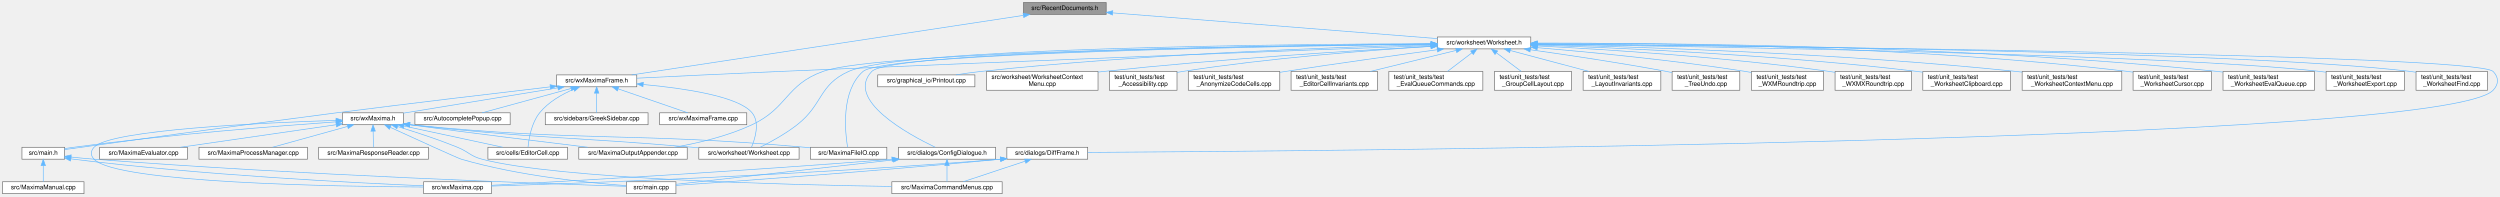
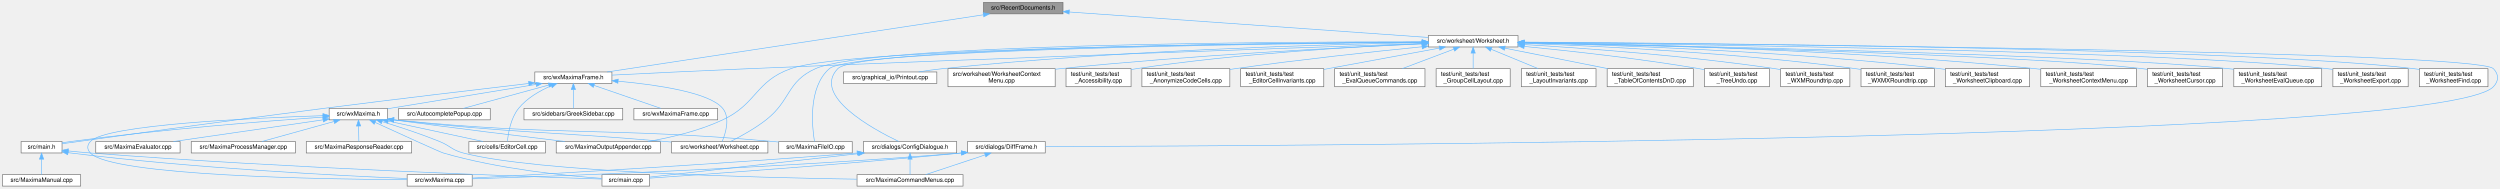
- <svg xmlns="http://www.w3.org/2000/svg" xmlns:xlink="http://www.w3.org/1999/xlink" width="3989pt" height="313pt" viewBox="0.00 0.00 3988.95 313.00">
+ <svg xmlns="http://www.w3.org/2000/svg" xmlns:xlink="http://www.w3.org/1999/xlink" width="4151pt" height="313pt" viewBox="0.00 0.00 4150.96 313.00">
  <g id="graph0" class="graph" transform="scale(1 1) rotate(0) translate(4 309)">
    <g id="node1" class="node">
      <g id="a_node1">
        <a xlink:title="The definition of the class RecentDocuments that provides a recent files mechanism that is extensible...">
          <polygon fill="#999999" stroke="#666666" points="1761,-305 1629,-305 1629,-286 1761,-286 1761,-305" />
          <text text-anchor="middle" x="1695" y="-293" font-family="Helvetica,sans-Serif" font-size="10.00">src/RecentDocuments.h</text>
        </a>
      </g>
    </g>
    <g id="node2" class="node">
      <g id="a_node2">
        <a xlink:href="Worksheet_8h.html" target="_top" xlink:title="This file defines the class Worksheet.">
-           <polygon fill="white" stroke="#666666" points="2438.5,-250 2289.5,-250 2289.5,-231 2438.5,-231 2438.5,-250" />
-           <text text-anchor="middle" x="2364" y="-238" font-family="Helvetica,sans-Serif" font-size="10.00">src/worksheet/Worksheet.h</text>
+           <polygon fill="white" stroke="#666666" points="2516.5,-250 2367.5,-250 2367.5,-231 2516.5,-231 2516.5,-250" />
+           <text text-anchor="middle" x="2442" y="-238" font-family="Helvetica,sans-Serif" font-size="10.00">src/worksheet/Worksheet.h</text>
        </a>
      </g>
    </g>
    <g id="edge1" class="edge">
-       <path fill="none" stroke="#63b8ff" d="M1771.5,-288.44C1900.92,-278.19 2161.43,-257.55 2289.48,-247.4" />
-       <polygon fill="#63b8ff" stroke="#63b8ff" points="1770.98,-284.97 1761.28,-289.25 1771.53,-291.95 1770.98,-284.97" />
+       <path fill="none" stroke="#63b8ff" d="M1771.36,-289.08C1915.24,-278.87 2224.8,-256.91 2367.35,-246.8" />
+       <polygon fill="#63b8ff" stroke="#63b8ff" points="1771.02,-285.6 1761.29,-289.8 1771.51,-292.58 1771.02,-285.6" />
    </g>
    <g id="node13" class="node">
      <g id="a_node13">
        <a xlink:href="wxMaximaFrame_8h.html" target="_top" xlink:title="This file declares the class wxMaximaFrame.">
          <polygon fill="white" stroke="#666666" points="1012,-189.5 884,-189.5 884,-170.5 1012,-170.5 1012,-189.5" />
          <text text-anchor="middle" x="948" y="-177.5" font-family="Helvetica,sans-Serif" font-size="10.00">src/wxMaximaFrame.h</text>
        </a>
      </g>
    </g>
-     <g id="edge52" class="edge">
+     <g id="edge53" class="edge">
      <path fill="none" stroke="#63b8ff" d="M1628.75,-284.43C1483.52,-262.37 1139.36,-210.07 1004.03,-189.51" />
      <polygon fill="#63b8ff" stroke="#63b8ff" points="1628.44,-287.93 1638.85,-285.97 1629.49,-281.01 1628.44,-287.93" />
    </g>
    <g id="node3" class="node">
      <g id="a_node3">
        <a xlink:href="MaximaFileIO_8cpp.html" target="_top" xlink:title="Implements the worksheet file loaders/savers extracted from the wxMaxima god class.">
          <polygon fill="white" stroke="#666666" points="1411,-74 1289,-74 1289,-55 1411,-55 1411,-74" />
          <text text-anchor="middle" x="1350" y="-62" font-family="Helvetica,sans-Serif" font-size="10.00">src/MaximaFileIO.cpp</text>
        </a>
      </g>
    </g>
    <g id="edge2" class="edge">
-       <path fill="none" stroke="#63b8ff" d="M2279.12,-238.55C2045.3,-235.54 1406.81,-224.65 1373,-195 1337.29,-163.68 1344.43,-97.77 1348.36,-74.15" />
-       <polygon fill="#63b8ff" stroke="#63b8ff" points="2279.24,-242.05 2289.28,-238.67 2279.32,-235.05 2279.24,-242.05" />
+       <path fill="none" stroke="#63b8ff" d="M2356.97,-238.84C2110.34,-236.54 1409.84,-227.2 1373,-195 1337.24,-163.74 1344.41,-97.79 1348.35,-74.15" />
+       <polygon fill="#63b8ff" stroke="#63b8ff" points="2357.28,-242.34 2367.31,-238.93 2357.34,-235.34 2357.28,-242.34" />
    </g>
    <g id="node4" class="node">
      <g id="a_node4">
        <a xlink:href="MaximaOutputAppender_8cpp.html" target="_top" xlink:title="Implements the worksheet output appenders extracted from the wxMaxima god class.">
          <polygon fill="white" stroke="#666666" points="1092.5,-74 919.5,-74 919.5,-55 1092.5,-55 1092.5,-74" />
          <text text-anchor="middle" x="1006" y="-62" font-family="Helvetica,sans-Serif" font-size="10.00">src/MaximaOutputAppender.cpp</text>
        </a>
      </g>
    </g>
    <g id="edge3" class="edge">
-       <path fill="none" stroke="#63b8ff" d="M2279.14,-238.81C2044.64,-236.5 1399.14,-227.25 1309,-195 1249.83,-173.83 1252.93,-136.63 1196,-110 1156.87,-91.7 1109.59,-80.59 1071.98,-74.05" />
-       <polygon fill="#63b8ff" stroke="#63b8ff" points="2279.29,-242.31 2289.32,-238.91 2279.36,-235.31 2279.29,-242.31" />
+       <path fill="none" stroke="#63b8ff" d="M2356.95,-239.08C2110.4,-237.45 1406.64,-229.77 1309,-195 1249.8,-173.92 1252.93,-136.63 1196,-110 1156.87,-91.7 1109.59,-80.59 1071.98,-74.05" />
+       <polygon fill="#63b8ff" stroke="#63b8ff" points="2357.27,-242.58 2367.29,-239.14 2357.31,-235.58 2357.27,-242.58" />
    </g>
    <g id="node5" class="node">
      <g id="a_node5">
        <a xlink:href="ConfigDialogue_8h.html" target="_top" xlink:title="The configuration dialog.">
          <polygon fill="white" stroke="#666666" points="1584.5,-74 1429.5,-74 1429.5,-55 1584.5,-55 1584.5,-74" />
          <text text-anchor="middle" x="1507" y="-62" font-family="Helvetica,sans-Serif" font-size="10.00">src/dialogs/ConfigDialogue.h</text>
        </a>
      </g>
    </g>
    <g id="edge4" class="edge">
-       <path fill="none" stroke="#63b8ff" d="M2279.23,-238.78C2047.32,-236.4 1417.59,-227.02 1387,-195 1344.02,-150.01 1444.66,-94.94 1488.17,-74.07" />
-       <polygon fill="#63b8ff" stroke="#63b8ff" points="2279.27,-242.28 2289.3,-238.88 2279.34,-235.28 2279.27,-242.28" />
+       <path fill="none" stroke="#63b8ff" d="M2356.95,-239.08C2112.02,-237.46 1420.38,-229.82 1387,-195 1343.94,-150.08 1444.63,-94.97 1488.16,-74.08" />
+       <polygon fill="#63b8ff" stroke="#63b8ff" points="2357.2,-242.58 2367.22,-239.15 2357.25,-235.58 2357.2,-242.58" />
    </g>
    <g id="node9" class="node">
      <g id="a_node9">
        <a xlink:href="DiffFrame_8h_source.html" target="_top" xlink:title=" ">
          <polygon fill="white" stroke="#666666" points="1731.5,-74 1602.5,-74 1602.5,-55 1731.5,-55 1731.5,-74" />
          <text text-anchor="middle" x="1667" y="-62" font-family="Helvetica,sans-Serif" font-size="10.00">src/dialogs/DiffFrame.h</text>
        </a>
      </g>
    </g>
    <g id="edge8" class="edge">
-       <path fill="none" stroke="#63b8ff" d="M2449.03,-238.74C2777.58,-235.61 3947.19,-222.56 3974,-195 3983.3,-185.44 3983.22,-174.63 3974,-165 3894.32,-81.81 2097.57,-67.79 1731.68,-65.8" />
-       <polygon fill="#63b8ff" stroke="#63b8ff" points="2448.6,-235.25 2438.63,-238.84 2448.66,-242.25 2448.6,-235.25" />
+       <path fill="none" stroke="#63b8ff" d="M2526.67,-238.86C2865.61,-236.12 4107.64,-224.11 4136,-195 4145.3,-185.45 4145.24,-174.62 4136,-165 4050.26,-75.74 2112.07,-66.55 1731.51,-65.61" />
+       <polygon fill="#63b8ff" stroke="#63b8ff" points="2526.64,-235.36 2516.67,-238.95 2526.7,-242.36 2526.64,-235.36" />
    </g>
    <g id="node10" class="node">
      <g id="a_node10">
        <a xlink:href="Printout_8cpp.html" target="_top" xlink:title="This file defines the class MathPrintOut.">
          <polygon fill="white" stroke="#666666" points="1551.5,-189.5 1396.5,-189.5 1396.5,-170.5 1551.5,-170.5 1551.5,-189.5" />
          <text text-anchor="middle" x="1474" y="-177.5" font-family="Helvetica,sans-Serif" font-size="10.00">src/graphical_io/Printout.cpp</text>
        </a>
      </g>
    </g>
    <g id="edge12" class="edge">
-       <path fill="none" stroke="#63b8ff" d="M2279.06,-237.7C2132.27,-233.94 1821.79,-223.13 1561,-195 1548.07,-193.61 1534.14,-191.59 1521.29,-189.53" />
-       <polygon fill="#63b8ff" stroke="#63b8ff" points="2279.25,-241.21 2289.34,-237.96 2279.43,-234.21 2279.25,-241.21" />
+       <path fill="none" stroke="#63b8ff" d="M2357.15,-238.29C2199.78,-235.36 1852.17,-225.69 1561,-195 1548.07,-193.64 1534.13,-191.64 1521.29,-189.57" />
+       <polygon fill="#63b8ff" stroke="#63b8ff" points="2357.18,-241.79 2367.24,-238.47 2357.31,-234.79 2357.18,-241.79" />
    </g>
    <g id="node11" class="node">
      <g id="a_node11">
        <a xlink:href="Worksheet_8cpp.html" target="_top" xlink:title="This file defines the class Worksheet.">
          <polygon fill="white" stroke="#666666" points="1271,-74 1111,-74 1111,-55 1271,-55 1271,-74" />
          <text text-anchor="middle" x="1191" y="-62" font-family="Helvetica,sans-Serif" font-size="10.00">src/worksheet/Worksheet.cpp</text>
        </a>
      </g>
    </g>
    <g id="edge13" class="edge">
-       <path fill="none" stroke="#63b8ff" d="M2279,-239.36C2050.3,-238.5 1433.5,-232.65 1350,-195 1302.15,-173.42 1309.35,-142.34 1268,-110 1249.27,-95.35 1225.21,-82.22 1209.01,-74.09" />
-       <polygon fill="#63b8ff" stroke="#63b8ff" points="2279.25,-242.87 2289.27,-239.4 2279.28,-235.87 2279.25,-242.87" />
+       <path fill="none" stroke="#63b8ff" d="M2357.22,-239.66C2116.58,-239.6 1440.81,-235.78 1350,-195 1302.11,-173.5 1309.35,-142.34 1268,-110 1249.27,-95.35 1225.21,-82.22 1209.01,-74.09" />
+       <polygon fill="#63b8ff" stroke="#63b8ff" points="2357.32,-243.16 2367.32,-239.66 2357.32,-236.16 2357.32,-243.16" />
    </g>
    <g id="node12" class="node">
      <g id="a_node12">
        <a xlink:href="WorksheetContextMenu_8cpp.html" target="_top" xlink:title="The worksheet's right-click context menu (see WorksheetContextMenu.h).">
          <polygon fill="white" stroke="#666666" points="1748,-195 1570,-195 1570,-165 1748,-165 1748,-195" />
          <text text-anchor="start" x="1578" y="-183" font-family="Helvetica,sans-Serif" font-size="10.00">src/worksheet/WorksheetContext</text>
          <text text-anchor="middle" x="1659" y="-172" font-family="Helvetica,sans-Serif" font-size="10.00">Menu.cpp</text>
        </a>
      </g>
    </g>
    <g id="edge14" class="edge">
-       <path fill="none" stroke="#63b8ff" d="M2279.08,-235.12C2161.55,-228.64 1942.78,-215.06 1757,-195 1754.1,-194.69 1751.14,-194.35 1748.17,-194" />
-       <polygon fill="#63b8ff" stroke="#63b8ff" points="2278.92,-238.62 2289.09,-235.67 2279.3,-231.63 2278.92,-238.62" />
+       <path fill="none" stroke="#63b8ff" d="M2357.09,-236.09C2227.46,-230.41 1972.53,-217.36 1757,-195 1754.09,-194.7 1751.14,-194.38 1748.16,-194.03" />
+       <polygon fill="#63b8ff" stroke="#63b8ff" points="2357.2,-239.6 2367.34,-236.53 2357.5,-232.6 2357.2,-239.6" />
    </g>
    <g id="edge15" class="edge">
-       <path fill="none" stroke="#63b8ff" d="M2279.29,-236.39C2091.92,-229.45 1628.19,-211.99 1240,-195 1161.54,-191.57 1071.23,-187.17 1012.08,-184.23" />
-       <polygon fill="#63b8ff" stroke="#63b8ff" points="2279.23,-239.89 2289.35,-236.76 2279.48,-232.89 2279.23,-239.89" />
+       <path fill="none" stroke="#63b8ff" d="M2357.19,-236.68C2160.72,-230.07 1659.16,-212.81 1240,-195 1161.53,-191.67 1071.23,-187.25 1012.07,-184.27" />
+       <polygon fill="#63b8ff" stroke="#63b8ff" points="2357.33,-240.18 2367.44,-237.02 2357.56,-233.19 2357.33,-240.18" />
    </g>
    <g id="node24" class="node">
      <g id="a_node24">
        <a xlink:href="test__Accessibility_8cpp.html" target="_top" xlink:title="Logic-level regression tests for wxMaxima's custom wxAccessible classes.">
          <polygon fill="white" stroke="#666666" points="1874,-195 1766,-195 1766,-165 1874,-165 1874,-195" />
          <text text-anchor="start" x="1774" y="-183" font-family="Helvetica,sans-Serif" font-size="10.00">test/unit_tests/test</text>
          <text text-anchor="middle" x="1820" y="-172" font-family="Helvetica,sans-Serif" font-size="10.00">_Accessibility.cpp</text>
        </a>
      </g>
    </g>
    <g id="edge37" class="edge">
-       <path fill="none" stroke="#63b8ff" d="M2279.21,-234.91C2182.8,-228.93 2020.9,-216.61 1883,-195 1880.12,-194.55 1877.18,-194.05 1874.21,-193.5" />
-       <polygon fill="#63b8ff" stroke="#63b8ff" points="2279.28,-238.42 2289.48,-235.53 2279.71,-231.43 2279.28,-238.42" />
+       <path fill="none" stroke="#63b8ff" d="M2357.45,-236.44C2247.61,-231.62 2050.12,-220.1 1883,-195 1880.12,-194.57 1877.17,-194.08 1874.21,-193.55" />
+       <polygon fill="#63b8ff" stroke="#63b8ff" points="2357.34,-239.93 2367.48,-236.87 2357.64,-232.94 2357.34,-239.93" />
    </g>
    <g id="node25" class="node">
      <g id="a_node25">
        <a xlink:href="test__AnonymizeCodeCells_8cpp.html" target="_top" xlink:title="Pins Worksheet::AnonymizeCodeCells() (GH #1339): replacing every non-builtin variable/function name i...">
          <polygon fill="white" stroke="#666666" points="2038,-195 1892,-195 1892,-165 2038,-165 2038,-195" />
          <text text-anchor="start" x="1900" y="-183" font-family="Helvetica,sans-Serif" font-size="10.00">test/unit_tests/test</text>
          <text text-anchor="middle" x="1965" y="-172" font-family="Helvetica,sans-Serif" font-size="10.00">_AnonymizeCodeCells.cpp</text>
        </a>
      </g>
    </g>
    <g id="edge38" class="edge">
-       <path fill="none" stroke="#63b8ff" d="M2289.21,-229.64C2224.92,-221.01 2129.75,-207.87 2047,-195 2044.15,-194.56 2041.24,-194.1 2038.3,-193.63" />
-       <polygon fill="#63b8ff" stroke="#63b8ff" points="2288.88,-233.12 2299.26,-230.98 2289.81,-226.19 2288.88,-233.12" />
+       <path fill="none" stroke="#63b8ff" d="M2357.18,-231.35C2277.07,-223.33 2153.64,-210.1 2047,-195 2044.14,-194.6 2041.23,-194.17 2038.29,-193.72" />
+       <polygon fill="#63b8ff" stroke="#63b8ff" points="2356.92,-234.85 2367.22,-232.36 2357.61,-227.88 2356.92,-234.85" />
    </g>
    <g id="node26" class="node">
      <g id="a_node26">
        <a xlink:href="test__EditorCellInvariants_8cpp.html" target="_top" xlink:title="Hardening tests for EditorCell's text-editing core.">
          <polygon fill="white" stroke="#666666" points="2194,-195 2056,-195 2056,-165 2194,-165 2194,-195" />
          <text text-anchor="start" x="2064" y="-183" font-family="Helvetica,sans-Serif" font-size="10.00">test/unit_tests/test</text>
          <text text-anchor="middle" x="2125" y="-172" font-family="Helvetica,sans-Serif" font-size="10.00">_EditorCellInvariants.cpp</text>
        </a>
      </g>
    </g>
    <g id="edge39" class="edge">
-       <path fill="none" stroke="#63b8ff" d="M2319.32,-228.56C2280.64,-219.1 2224.47,-205.35 2182.46,-195.06" />
-       <polygon fill="#63b8ff" stroke="#63b8ff" points="2318.7,-232.02 2329.25,-230.99 2320.37,-225.22 2318.7,-232.02" />
+       <path fill="none" stroke="#63b8ff" d="M2385.92,-229.15C2332.43,-219.28 2251.74,-204.39 2194.26,-193.78" />
+       <polygon fill="#63b8ff" stroke="#63b8ff" points="2385.44,-232.62 2395.91,-230.99 2386.71,-225.74 2385.44,-232.62" />
    </g>
    <g id="node27" class="node">
      <g id="a_node27">
        <a xlink:href="test__EvalQueueCommands_8cpp.html" target="_top" xlink:title="Command-level behavior of the EvaluationQueue: how a GroupCell's input is broken into the individual ...">
          <polygon fill="white" stroke="#666666" points="2362,-195 2212,-195 2212,-165 2362,-165 2362,-195" />
          <text text-anchor="start" x="2220" y="-183" font-family="Helvetica,sans-Serif" font-size="10.00">test/unit_tests/test</text>
          <text text-anchor="middle" x="2287" y="-172" font-family="Helvetica,sans-Serif" font-size="10.00">_EvalQueueCommands.cpp</text>
        </a>
      </g>
    </g>
    <g id="edge40" class="edge">
-       <path fill="none" stroke="#63b8ff" d="M2344.61,-224.77C2332.65,-215.68 2317.39,-204.09 2305.58,-195.11" />
-       <polygon fill="#63b8ff" stroke="#63b8ff" points="2342.56,-227.61 2352.64,-230.87 2346.79,-222.03 2342.56,-227.61" />
+       <path fill="none" stroke="#63b8ff" d="M2410.09,-227.46C2385.16,-218.05 2350.47,-204.95 2324.26,-195.06" />
+       <polygon fill="#63b8ff" stroke="#63b8ff" points="2408.87,-230.74 2419.46,-230.99 2411.34,-224.19 2408.87,-230.74" />
    </g>
    <g id="node28" class="node">
      <g id="a_node28">
        <a xlink:href="test__GroupCellLayout_8cpp.html" target="_top" xlink:title="Regression tests for the GroupCell &lt;-&gt; EditorCell layout coupling.">
          <polygon fill="white" stroke="#666666" points="2503.5,-195 2380.5,-195 2380.5,-165 2503.5,-165 2503.5,-195" />
          <text text-anchor="start" x="2388.5" y="-183" font-family="Helvetica,sans-Serif" font-size="10.00">test/unit_tests/test</text>
          <text text-anchor="middle" x="2442" y="-172" font-family="Helvetica,sans-Serif" font-size="10.00">_GroupCellLayout.cpp</text>
        </a>
      </g>
    </g>
    <g id="edge41" class="edge">
-       <path fill="none" stroke="#63b8ff" d="M2383.64,-224.77C2395.76,-215.68 2411.22,-204.09 2423.18,-195.11" />
-       <polygon fill="#63b8ff" stroke="#63b8ff" points="2381.41,-222.07 2375.51,-230.87 2385.61,-227.67 2381.41,-222.07" />
+       <path fill="none" stroke="#63b8ff" d="M2442,-220.65C2442,-212.36 2442,-202.78 2442,-195.11" />
+       <polygon fill="#63b8ff" stroke="#63b8ff" points="2438.5,-220.87 2442,-230.87 2445.5,-220.87 2438.5,-220.87" />
    </g>
    <g id="node29" class="node">
      <g id="a_node29">
        <a xlink:href="test__LayoutInvariants_8cpp.html" target="_top" xlink:title="Layout idempotency invariants.">
          <polygon fill="white" stroke="#666666" points="2646,-195 2522,-195 2522,-165 2646,-165 2646,-195" />
          <text text-anchor="start" x="2530" y="-183" font-family="Helvetica,sans-Serif" font-size="10.00">test/unit_tests/test</text>
          <text text-anchor="middle" x="2584" y="-172" font-family="Helvetica,sans-Serif" font-size="10.00">_LayoutInvariants.cpp</text>
        </a>
      </g>
    </g>
    <g id="edge42" class="edge">
-       <path fill="none" stroke="#63b8ff" d="M2406.04,-228.32C2441.61,-218.86 2492.76,-205.26 2531.11,-195.06" />
-       <polygon fill="#63b8ff" stroke="#63b8ff" points="2404.75,-225.04 2395.99,-230.99 2406.55,-231.81 2404.75,-225.04" />
+       <path fill="none" stroke="#63b8ff" d="M2472.15,-227.08C2494.91,-217.7 2526.17,-204.82 2549.86,-195.06" />
+       <polygon fill="#63b8ff" stroke="#63b8ff" points="2470.56,-223.95 2462.65,-230.99 2473.23,-230.42 2470.56,-223.95" />
    </g>
    <g id="node30" class="node">
      <g id="a_node30">
-         <a xlink:href="test__TreeUndo_8cpp.html" target="_top" xlink:title="Regression tests for the worksheet's cell-tree undo/redo (the TreeUndo_* subsystem of Worksheet).">
-           <polygon fill="white" stroke="#666666" points="2772,-195 2664,-195 2664,-165 2772,-165 2772,-195" />
-           <text text-anchor="start" x="2672" y="-183" font-family="Helvetica,sans-Serif" font-size="10.00">test/unit_tests/test</text>
-           <text text-anchor="middle" x="2718" y="-172" font-family="Helvetica,sans-Serif" font-size="10.00">_TreeUndo.cpp</text>
+         <a xlink:href="test__TableOfContentsDnD_8cpp.html" target="_top" xlink:title="Regression tests for the table of contents sidebar's drag-and-drop reorder (GH #1524).">
+           <polygon fill="white" stroke="#666666" points="2807.5,-195 2664.5,-195 2664.5,-165 2807.5,-165 2807.5,-195" />
+           <text text-anchor="start" x="2672.5" y="-183" font-family="Helvetica,sans-Serif" font-size="10.00">test/unit_tests/test</text>
+           <text text-anchor="middle" x="2736" y="-172" font-family="Helvetica,sans-Serif" font-size="10.00">_TableOfContentsDnD.cpp</text>
        </a>
      </g>
    </g>
    <g id="edge43" class="edge">
-       <path fill="none" stroke="#63b8ff" d="M2437.75,-229.61C2496.72,-221.37 2581.4,-208.79 2655,-195 2657.86,-194.46 2660.79,-193.89 2663.75,-193.3" />
-       <polygon fill="#63b8ff" stroke="#63b8ff" points="2437.21,-226.15 2427.79,-231 2438.17,-233.09 2437.21,-226.15" />
+       <path fill="none" stroke="#63b8ff" d="M2494.57,-229.04C2542.28,-219.55 2613.02,-205.47 2665.6,-195.01" />
+       <polygon fill="#63b8ff" stroke="#63b8ff" points="2493.87,-225.61 2484.75,-230.99 2495.24,-232.47 2493.87,-225.61" />
    </g>
    <g id="node31" class="node">
      <g id="a_node31">
-         <a xlink:href="test__WXMRoundtrip_8cpp.html" target="_top" xlink:title="Regression tests for images surviving the .wxm serialization round-trip.">
-           <polygon fill="white" stroke="#666666" points="2905.5,-195 2790.5,-195 2790.5,-165 2905.5,-165 2905.5,-195" />
-           <text text-anchor="start" x="2798.5" y="-183" font-family="Helvetica,sans-Serif" font-size="10.00">test/unit_tests/test</text>
-           <text text-anchor="middle" x="2848" y="-172" font-family="Helvetica,sans-Serif" font-size="10.00">_WXMRoundtrip.cpp</text>
+         <a xlink:href="test__TreeUndo_8cpp.html" target="_top" xlink:title="Regression tests for the worksheet's cell-tree undo/redo (the TreeUndo_* subsystem of Worksheet).">
+           <polygon fill="white" stroke="#666666" points="2934,-195 2826,-195 2826,-165 2934,-165 2934,-195" />
+           <text text-anchor="start" x="2834" y="-183" font-family="Helvetica,sans-Serif" font-size="10.00">test/unit_tests/test</text>
+           <text text-anchor="middle" x="2880" y="-172" font-family="Helvetica,sans-Serif" font-size="10.00">_TreeUndo.cpp</text>
        </a>
      </g>
    </g>
    <g id="edge44" class="edge">
-       <path fill="none" stroke="#63b8ff" d="M2448.93,-232.93C2533.42,-225.81 2666.62,-213.01 2781,-195 2784.05,-194.52 2787.18,-193.99 2790.32,-193.43" />
-       <polygon fill="#63b8ff" stroke="#63b8ff" points="2448.54,-229.45 2438.87,-233.77 2449.13,-236.43 2448.54,-229.45" />
+       <path fill="none" stroke="#63b8ff" d="M2526.7,-231.9C2602.93,-224.48 2717.88,-211.85 2817,-195 2819.87,-194.51 2822.81,-193.98 2825.77,-193.41" />
+       <polygon fill="#63b8ff" stroke="#63b8ff" points="2526.29,-228.43 2516.67,-232.87 2526.96,-235.39 2526.29,-228.43" />
    </g>
    <g id="node32" class="node">
      <g id="a_node32">
-         <a xlink:href="test__WXMXRoundtrip_8cpp.html" target="_top" xlink:title="Round-trip tests for the .wxmx content.xml (the MathML-like math format).">
-           <polygon fill="white" stroke="#666666" points="3046,-195 2924,-195 2924,-165 3046,-165 3046,-195" />
-           <text text-anchor="start" x="2932" y="-183" font-family="Helvetica,sans-Serif" font-size="10.00">test/unit_tests/test</text>
-           <text text-anchor="middle" x="2985" y="-172" font-family="Helvetica,sans-Serif" font-size="10.00">_WXMXRoundtrip.cpp</text>
+         <a xlink:href="test__WXMRoundtrip_8cpp.html" target="_top" xlink:title="Regression tests for images surviving the .wxm serialization round-trip.">
+           <polygon fill="white" stroke="#666666" points="3067.5,-195 2952.5,-195 2952.5,-165 3067.5,-165 3067.5,-195" />
+           <text text-anchor="start" x="2960.5" y="-183" font-family="Helvetica,sans-Serif" font-size="10.00">test/unit_tests/test</text>
+           <text text-anchor="middle" x="3010" y="-172" font-family="Helvetica,sans-Serif" font-size="10.00">_WXMRoundtrip.cpp</text>
        </a>
      </g>
    </g>
    <g id="edge45" class="edge">
-       <path fill="none" stroke="#63b8ff" d="M2448.95,-235.72C2557.46,-230.19 2750.88,-217.96 2915,-195 2917.95,-194.59 2920.95,-194.13 2923.99,-193.64" />
-       <polygon fill="#63b8ff" stroke="#63b8ff" points="2448.53,-232.24 2438.72,-236.24 2448.88,-239.23 2448.53,-232.24" />
+       <path fill="none" stroke="#63b8ff" d="M2526.63,-235.02C2626.53,-229.03 2797.49,-216.59 2943,-195 2946.06,-194.55 2949.18,-194.04 2952.33,-193.5" />
+       <polygon fill="#63b8ff" stroke="#63b8ff" points="2526.37,-231.53 2516.59,-235.62 2526.78,-238.52 2526.37,-231.53" />
    </g>
    <g id="node33" class="node">
      <g id="a_node33">
-         <a xlink:href="test__WorksheetClipboard_8cpp.html" target="_top" xlink:title="Safety net for the multi-format clipboard / drag-and-drop payload of Worksheet.">
-           <polygon fill="white" stroke="#666666" points="3204,-195 3064,-195 3064,-165 3204,-165 3204,-195" />
-           <text text-anchor="start" x="3072" y="-183" font-family="Helvetica,sans-Serif" font-size="10.00">test/unit_tests/test</text>
-           <text text-anchor="middle" x="3134" y="-172" font-family="Helvetica,sans-Serif" font-size="10.00">_WorksheetClipboard.cpp</text>
+         <a xlink:href="test__WXMXRoundtrip_8cpp.html" target="_top" xlink:title="Round-trip tests for the .wxmx content.xml (the MathML-like math format).">
+           <polygon fill="white" stroke="#666666" points="3208,-195 3086,-195 3086,-165 3208,-165 3208,-195" />
+           <text text-anchor="start" x="3094" y="-183" font-family="Helvetica,sans-Serif" font-size="10.00">test/unit_tests/test</text>
+           <text text-anchor="middle" x="3147" y="-172" font-family="Helvetica,sans-Serif" font-size="10.00">_WXMXRoundtrip.cpp</text>
        </a>
      </g>
    </g>
    <g id="edge46" class="edge">
-       <path fill="none" stroke="#63b8ff" d="M2448.97,-237.07C2579.63,-232.64 2837.55,-221.19 3055,-195 3057.9,-194.65 3060.86,-194.26 3063.85,-193.85" />
-       <polygon fill="#63b8ff" stroke="#63b8ff" points="2448.52,-233.58 2438.64,-237.41 2448.75,-240.58 2448.52,-233.58" />
+       <path fill="none" stroke="#63b8ff" d="M2526.64,-237C2648.69,-232.61 2880.98,-221.36 3077,-195 3079.95,-194.6 3082.96,-194.16 3085.99,-193.68" />
+       <polygon fill="#63b8ff" stroke="#63b8ff" points="2526.48,-233.5 2516.61,-237.35 2526.73,-240.5 2526.48,-233.5" />
    </g>
    <g id="node34" class="node">
      <g id="a_node34">
-         <a xlink:href="test__WorksheetContextMenu_8cpp.html" target="_top" xlink:title="Regression tests for the worksheet's right-click context menu.">
-           <polygon fill="white" stroke="#666666" points="3381.5,-195 3222.5,-195 3222.5,-165 3381.5,-165 3381.5,-195" />
-           <text text-anchor="start" x="3230.5" y="-183" font-family="Helvetica,sans-Serif" font-size="10.00">test/unit_tests/test</text>
-           <text text-anchor="middle" x="3302" y="-172" font-family="Helvetica,sans-Serif" font-size="10.00">_WorksheetContextMenu.cpp</text>
+         <a xlink:href="test__WorksheetClipboard_8cpp.html" target="_top" xlink:title="Safety net for the multi-format clipboard / drag-and-drop payload of Worksheet.">
+           <polygon fill="white" stroke="#666666" points="3366,-195 3226,-195 3226,-165 3366,-165 3366,-195" />
+           <text text-anchor="start" x="3234" y="-183" font-family="Helvetica,sans-Serif" font-size="10.00">test/unit_tests/test</text>
+           <text text-anchor="middle" x="3296" y="-172" font-family="Helvetica,sans-Serif" font-size="10.00">_WorksheetClipboard.cpp</text>
        </a>
      </g>
    </g>
    <g id="edge47" class="edge">
-       <path fill="none" stroke="#63b8ff" d="M2448.85,-237.96C2601.91,-234.54 2934.25,-224.15 3213,-195 3216.11,-194.67 3219.28,-194.31 3222.48,-193.93" />
-       <polygon fill="#63b8ff" stroke="#63b8ff" points="2448.51,-234.47 2438.59,-238.19 2448.66,-241.47 2448.51,-234.47" />
+       <path fill="none" stroke="#63b8ff" d="M2526.53,-237.91C2669.28,-234.49 2967,-224.23 3217,-195 3219.91,-194.66 3222.87,-194.28 3225.85,-193.87" />
+       <polygon fill="#63b8ff" stroke="#63b8ff" points="2526.44,-234.41 2516.53,-238.14 2526.6,-241.41 2526.44,-234.41" />
    </g>
    <g id="node35" class="node">
      <g id="a_node35">
-         <a xlink:href="test__WorksheetCursor_8cpp.html" target="_top" xlink:title="Pins the worksheet's cursor model before it is gathered into a cursor class.">
-           <polygon fill="white" stroke="#666666" points="3524.5,-195 3399.5,-195 3399.5,-165 3524.5,-165 3524.5,-195" />
-           <text text-anchor="start" x="3407.5" y="-183" font-family="Helvetica,sans-Serif" font-size="10.00">test/unit_tests/test</text>
-           <text text-anchor="middle" x="3462" y="-172" font-family="Helvetica,sans-Serif" font-size="10.00">_WorksheetCursor.cpp</text>
+         <a xlink:href="test__WorksheetContextMenu_8cpp.html" target="_top" xlink:title="Regression tests for the worksheet's right-click context menu.">
+           <polygon fill="white" stroke="#666666" points="3543.5,-195 3384.5,-195 3384.5,-165 3543.5,-165 3543.5,-195" />
+           <text text-anchor="start" x="3392.5" y="-183" font-family="Helvetica,sans-Serif" font-size="10.00">test/unit_tests/test</text>
+           <text text-anchor="middle" x="3464" y="-172" font-family="Helvetica,sans-Serif" font-size="10.00">_WorksheetContextMenu.cpp</text>
        </a>
      </g>
    </g>
    <g id="edge48" class="edge">
-       <path fill="none" stroke="#63b8ff" d="M2448.98,-240.15C2625.26,-240.56 3043.3,-236.57 3391,-195 3393.74,-194.67 3396.54,-194.3 3399.36,-193.89" />
-       <polygon fill="#63b8ff" stroke="#63b8ff" points="2448.74,-236.65 2438.73,-240.13 2448.72,-243.65 2448.74,-236.65" />
+       <path fill="none" stroke="#63b8ff" d="M2526.61,-238.53C2690.67,-235.97 3063.32,-226.85 3375,-195 3378.11,-194.68 3381.28,-194.33 3384.48,-193.95" />
+       <polygon fill="#63b8ff" stroke="#63b8ff" points="2526.53,-235.03 2516.58,-238.68 2526.64,-242.03 2526.53,-235.03" />
    </g>
    <g id="node36" class="node">
      <g id="a_node36">
-         <a xlink:href="test__WorksheetEvalQueue_8cpp.html" target="_top" xlink:title="Pins the worksheet's &quot;add cells to the evaluation queue&quot; behavior before the Add*ToEvaluationQueue fa...">
-           <polygon fill="white" stroke="#666666" points="3689,-195 3543,-195 3543,-165 3689,-165 3689,-195" />
-           <text text-anchor="start" x="3551" y="-183" font-family="Helvetica,sans-Serif" font-size="10.00">test/unit_tests/test</text>
-           <text text-anchor="middle" x="3616" y="-172" font-family="Helvetica,sans-Serif" font-size="10.00">_WorksheetEvalQueue.cpp</text>
+         <a xlink:href="test__WorksheetCursor_8cpp.html" target="_top" xlink:title="Pins the worksheet's cursor model before it is gathered into a cursor class.">
+           <polygon fill="white" stroke="#666666" points="3686.5,-195 3561.5,-195 3561.5,-165 3686.5,-165 3686.5,-195" />
+           <text text-anchor="start" x="3569.5" y="-183" font-family="Helvetica,sans-Serif" font-size="10.00">test/unit_tests/test</text>
+           <text text-anchor="middle" x="3624" y="-172" font-family="Helvetica,sans-Serif" font-size="10.00">_WorksheetCursor.cpp</text>
        </a>
      </g>
    </g>
    <g id="edge49" class="edge">
-       <path fill="none" stroke="#63b8ff" d="M2448.93,-240.08C2642.16,-240.55 3129.29,-237.06 3534,-195 3536.87,-194.7 3539.8,-194.36 3542.75,-194" />
-       <polygon fill="#63b8ff" stroke="#63b8ff" points="2448.85,-236.58 2438.84,-240.05 2448.83,-243.58 2448.85,-236.58" />
+       <path fill="none" stroke="#63b8ff" d="M2526.9,-237.8C2750.97,-233.04 3354.63,-218.39 3553,-195 3555.75,-194.68 3558.54,-194.3 3561.36,-193.9" />
+       <polygon fill="#63b8ff" stroke="#63b8ff" points="2526.76,-234.3 2516.84,-238.01 2526.91,-241.3 2526.76,-234.3" />
    </g>
    <g id="node37" class="node">
      <g id="a_node37">
-         <a xlink:href="test__WorksheetExport_8cpp.html" target="_top" xlink:title="Safety net for the export/serialization cluster of Worksheet.">
-           <polygon fill="white" stroke="#666666" points="3832.5,-195 3707.5,-195 3707.5,-165 3832.5,-165 3832.5,-195" />
-           <text text-anchor="start" x="3715.5" y="-183" font-family="Helvetica,sans-Serif" font-size="10.00">test/unit_tests/test</text>
-           <text text-anchor="middle" x="3770" y="-172" font-family="Helvetica,sans-Serif" font-size="10.00">_WorksheetExport.cpp</text>
+         <a xlink:href="test__WorksheetEvalQueue_8cpp.html" target="_top" xlink:title="Pins the worksheet's &quot;add cells to the evaluation queue&quot; behavior before the Add*ToEvaluationQueue fa...">
+           <polygon fill="white" stroke="#666666" points="3851,-195 3705,-195 3705,-165 3851,-165 3851,-195" />
+           <text text-anchor="start" x="3713" y="-183" font-family="Helvetica,sans-Serif" font-size="10.00">test/unit_tests/test</text>
+           <text text-anchor="middle" x="3778" y="-172" font-family="Helvetica,sans-Serif" font-size="10.00">_WorksheetEvalQueue.cpp</text>
        </a>
      </g>
    </g>
    <g id="edge50" class="edge">
-       <path fill="none" stroke="#63b8ff" d="M2449.04,-238.43C2703.21,-234.95 3454.57,-222.55 3698,-195 3701.04,-194.66 3704.14,-194.25 3707.26,-193.81" />
-       <polygon fill="#63b8ff" stroke="#63b8ff" points="2448.71,-234.93 2438.76,-238.57 2448.81,-241.93 2448.71,-234.93" />
+       <path fill="none" stroke="#63b8ff" d="M2526.93,-237.97C2770.5,-233.34 3468.48,-218.35 3696,-195 3698.87,-194.71 3701.8,-194.37 3704.75,-194.01" />
+       <polygon fill="#63b8ff" stroke="#63b8ff" points="2526.65,-234.47 2516.72,-238.16 2526.78,-241.47 2526.65,-234.47" />
    </g>
    <g id="node38" class="node">
      <g id="a_node38">
+         <a xlink:href="test__WorksheetExport_8cpp.html" target="_top" xlink:title="Safety net for the export/serialization cluster of Worksheet.">
+           <polygon fill="white" stroke="#666666" points="3994.5,-195 3869.5,-195 3869.5,-165 3994.5,-165 3994.5,-195" />
+           <text text-anchor="start" x="3877.5" y="-183" font-family="Helvetica,sans-Serif" font-size="10.00">test/unit_tests/test</text>
+           <text text-anchor="middle" x="3932" y="-172" font-family="Helvetica,sans-Serif" font-size="10.00">_WorksheetExport.cpp</text>
+         </a>
+       </g>
+     </g>
+     <g id="edge51" class="edge">
+       <path fill="none" stroke="#63b8ff" d="M2526.87,-238.63C2791.5,-235.62 3599.44,-224.23 3860,-195 3863.04,-194.66 3866.14,-194.26 3869.26,-193.81" />
+       <polygon fill="#63b8ff" stroke="#63b8ff" points="2526.52,-235.13 2516.56,-238.74 2526.59,-242.13 2526.52,-235.13" />
+     </g>
+     <g id="node39" class="node">
+       <g id="a_node39">
        <a xlink:href="test__WorksheetFind_8cpp.html" target="_top" xlink:title="Pins the worksheet's find/replace behavior before the search engine is extracted into WorksheetSearch...">
-           <polygon fill="white" stroke="#666666" points="3965,-195 3851,-195 3851,-165 3965,-165 3965,-195" />
-           <text text-anchor="start" x="3859" y="-183" font-family="Helvetica,sans-Serif" font-size="10.00">test/unit_tests/test</text>
-           <text text-anchor="middle" x="3908" y="-172" font-family="Helvetica,sans-Serif" font-size="10.00">_WorksheetFind.cpp</text>
-         </a>
-       </g>
-     </g>
-     <g id="edge51" class="edge">
-       <path fill="none" stroke="#63b8ff" d="M2448.75,-238.94C2720.69,-236.84 3569.44,-227.74 3842,-195 3844.91,-194.65 3847.88,-194.24 3850.87,-193.77" />
-       <polygon fill="#63b8ff" stroke="#63b8ff" points="2448.52,-235.44 2438.55,-239.02 2448.57,-242.44 2448.52,-235.44" />
+           <polygon fill="white" stroke="#666666" points="4127,-195 4013,-195 4013,-165 4127,-165 4127,-195" />
+           <text text-anchor="start" x="4021" y="-183" font-family="Helvetica,sans-Serif" font-size="10.00">test/unit_tests/test</text>
+           <text text-anchor="middle" x="4070" y="-172" font-family="Helvetica,sans-Serif" font-size="10.00">_WorksheetFind.cpp</text>
+         </a>
+       </g>
+     </g>
+     <g id="edge52" class="edge">
+       <path fill="none" stroke="#63b8ff" d="M2526.72,-239.1C2808.73,-237.46 3714.29,-229.57 4004,-195 4006.91,-194.65 4009.88,-194.24 4012.87,-193.78" />
+       <polygon fill="#63b8ff" stroke="#63b8ff" points="2526.53,-235.6 2516.55,-239.16 2526.57,-242.6 2526.53,-235.6" />
    </g>
    <g id="node6" class="node">
      <g id="a_node6">
        <a xlink:href="MaximaCommandMenus_8cpp.html" target="_top" xlink:title="Implementation of the menu-command handlers extracted from wxMaxima - see MaximaCommandMenus....">
          <polygon fill="white" stroke="#666666" points="1595,-19 1419,-19 1419,0 1595,0 1595,-19" />
          <text text-anchor="middle" x="1507" y="-7" font-family="Helvetica,sans-Serif" font-size="10.00">src/MaximaCommandMenus.cpp</text>
        </a>
      </g>
    </g>
    <g id="edge5" class="edge">
      <path fill="none" stroke="#63b8ff" d="M1507,-44.66C1507,-35.93 1507,-25.99 1507,-19.09" />
      <polygon fill="#63b8ff" stroke="#63b8ff" points="1503.5,-44.75 1507,-54.75 1510.5,-44.75 1503.5,-44.75" />
    </g>
    <g id="node7" class="node">
      <g id="a_node7">
        <a xlink:href="main_8cpp.html" target="_top" xlink:title="The file that defines the starting point of the program.">
          <polygon fill="white" stroke="#666666" points="1074.5,-19 995.5,-19 995.5,0 1074.5,0 1074.5,-19" />
          <text text-anchor="middle" x="1035" y="-7" font-family="Helvetica,sans-Serif" font-size="10.00">src/main.cpp</text>
        </a>
      </g>
    </g>
    <g id="edge6" class="edge">
      <path fill="none" stroke="#63b8ff" d="M1421.12,-53.86C1318.4,-42.32 1150.79,-23.5 1074.75,-14.96" />
      <polygon fill="#63b8ff" stroke="#63b8ff" points="1420.84,-57.35 1431.17,-54.98 1421.62,-50.39 1420.84,-57.35" />
    </g>
    <g id="node8" class="node">
      <g id="a_node8">
        <a xlink:href="wxMaxima_8cpp.html" target="_top" xlink:title="This file defines the contents of the class wxMaxima that contains most of the program's logic.">
          <polygon fill="white" stroke="#666666" points="780,-19 672,-19 672,0 780,0 780,-19" />
          <text text-anchor="middle" x="726" y="-7" font-family="Helvetica,sans-Serif" font-size="10.00">src/wxMaxima.cpp</text>
        </a>
      </g>
    </g>
    <g id="edge7" class="edge">
      <path fill="none" stroke="#63b8ff" d="M1419.05,-54.95C1173.97,-35.29 895.28,-19.56 780.04,-13.35" />
      <polygon fill="#63b8ff" stroke="#63b8ff" points="1418.97,-58.46 1429.22,-55.77 1419.54,-51.48 1418.97,-58.46" />
    </g>
    <g id="edge9" class="edge">
      <path fill="none" stroke="#63b8ff" d="M1631.67,-51.8C1601.81,-41.91 1559.73,-27.97 1532.91,-19.08" />
      <polygon fill="#63b8ff" stroke="#63b8ff" points="1630.7,-55.16 1641.29,-54.98 1632.9,-48.52 1630.7,-55.16" />
    </g>
    <g id="edge10" class="edge">
      <path fill="none" stroke="#63b8ff" d="M1592.28,-54.97C1391.13,-35.56 1164.53,-19.38 1074.62,-13.18" />
      <polygon fill="#63b8ff" stroke="#63b8ff" points="1592.15,-58.47 1602.44,-55.95 1592.82,-51.5 1592.15,-58.47" />
    </g>
    <g id="edge11" class="edge">
      <path fill="none" stroke="#63b8ff" d="M1592.23,-55C1278.11,-29.24 915.14,-16.31 780.1,-12.09" />
      <polygon fill="#63b8ff" stroke="#63b8ff" points="1592.2,-58.51 1602.45,-55.84 1592.77,-51.53 1592.2,-58.51" />
    </g>
    <g id="edge23" class="edge">
      <path fill="none" stroke="#63b8ff" d="M1022.44,-174.17C1087.32,-168.22 1174.35,-155.46 1196,-129 1208.89,-113.25 1200.67,-87.34 1195.02,-74.01" />
      <polygon fill="#63b8ff" stroke="#63b8ff" points="1021.88,-170.71 1012.23,-175.07 1022.5,-177.68 1021.88,-170.71" />
    </g>
    <g id="node14" class="node">
      <g id="a_node14">
        <a xlink:href="AutocompletePopup_8cpp.html" target="_top" xlink:title="This file defines the class AutocompletePopup.">
          <polygon fill="white" stroke="#666666" points="810,-129 658,-129 658,-110 810,-110 810,-129" />
          <text text-anchor="middle" x="734" y="-117" font-family="Helvetica,sans-Serif" font-size="10.00">src/AutocompletePopup.cpp</text>
        </a>
      </g>
    </g>
    <g id="edge16" class="edge">
      <path fill="none" stroke="#63b8ff" d="M907.12,-167.82C865.73,-156.51 802.65,-139.27 765.15,-129.02" />
      <polygon fill="#63b8ff" stroke="#63b8ff" points="906.31,-171.23 916.88,-170.49 908.16,-164.48 906.31,-171.23" />
    </g>
    <g id="node15" class="node">
      <g id="a_node15">
        <a xlink:href="EditorCell_8cpp.html" target="_top" xlink:title="This file defines the class EditorCell.">
          <polygon fill="white" stroke="#666666" points="901.5,-74 774.5,-74 774.5,-55 901.5,-55 901.5,-74" />
          <text text-anchor="middle" x="838" y="-62" font-family="Helvetica,sans-Serif" font-size="10.00">src/cells/EditorCell.cpp</text>
        </a>
      </g>
    </g>
    <g id="edge17" class="edge">
      <path fill="none" stroke="#63b8ff" d="M911.33,-166.59C892.65,-158.56 870.99,-146.31 857,-129 843.84,-112.71 839.79,-87.49 838.55,-74.27" />
      <polygon fill="#63b8ff" stroke="#63b8ff" points="910.19,-169.91 920.78,-170.42 912.82,-163.42 910.19,-169.91" />
    </g>
    <g id="node16" class="node">
      <g id="a_node16">
        <a xlink:href="main_8h.html" target="_top" xlink:title="This file declares the class wxMaxima that contains most of the program's logic.">
          <polygon fill="white" stroke="#666666" points="99,-74 31,-74 31,-55 99,-55 99,-74" />
          <text text-anchor="middle" x="65" y="-62" font-family="Helvetica,sans-Serif" font-size="10.00">src/main.h</text>
        </a>
      </g>
    </g>
    <g id="edge18" class="edge">
      <path fill="none" stroke="#63b8ff" d="M873.88,-170.41C790.83,-160.7 652.2,-144.27 533,-129 370.34,-108.17 176.19,-81.13 99.04,-70.3" />
      <polygon fill="#63b8ff" stroke="#63b8ff" points="873.64,-173.9 883.98,-171.59 874.45,-166.95 873.64,-173.9" />
    </g>
    <g id="node18" class="node">
      <g id="a_node18">
        <a xlink:href="GreekSidebar_8cpp.html" target="_top" xlink:title="This file defines the class GreekSidebar.">
          <polygon fill="white" stroke="#666666" points="1030,-129 866,-129 866,-110 1030,-110 1030,-129" />
          <text text-anchor="middle" x="948" y="-117" font-family="Helvetica,sans-Serif" font-size="10.00">src/sidebars/GreekSidebar.cpp</text>
        </a>
      </g>
    </g>
    <g id="edge22" class="edge">
      <path fill="none" stroke="#63b8ff" d="M948,-160.16C948,-149.74 948,-137.3 948,-129.17" />
      <polygon fill="#63b8ff" stroke="#63b8ff" points="944.5,-160.37 948,-170.37 951.5,-160.37 944.5,-160.37" />
    </g>
    <g id="node19" class="node">
      <g id="a_node19">
        <a xlink:href="wxMaxima_8h.html" target="_top" xlink:title="This file declares the class wxMaxima that contains most of the program's logic.">
          <polygon fill="white" stroke="#666666" points="639.5,-129 542.5,-129 542.5,-110 639.5,-110 639.5,-129" />
          <text text-anchor="middle" x="591" y="-117" font-family="Helvetica,sans-Serif" font-size="10.00">src/wxMaxima.h</text>
        </a>
      </g>
    </g>
    <g id="edge24" class="edge">
      <path fill="none" stroke="#63b8ff" d="M886.08,-168.85C816.05,-157.38 703.49,-138.93 639.54,-128.45" />
      <polygon fill="#63b8ff" stroke="#63b8ff" points="885.65,-172.33 896.09,-170.49 886.79,-165.42 885.65,-172.33" />
    </g>
    <g id="node23" class="node">
      <g id="a_node23">
        <a xlink:href="wxMaximaFrame_8cpp.html" target="_top" xlink:title="This file defines the class wxMaximaFrame.">
          <polygon fill="white" stroke="#666666" points="1187.5,-129 1048.5,-129 1048.5,-110 1187.5,-110 1187.5,-129" />
          <text text-anchor="middle" x="1118" y="-117" font-family="Helvetica,sans-Serif" font-size="10.00">src/wxMaximaFrame.cpp</text>
        </a>
      </g>
    </g>
    <g id="edge36" class="edge">
      <path fill="none" stroke="#63b8ff" d="M982.37,-167.17C1015.25,-155.86 1064.03,-139.07 1093.25,-129.02" />
      <polygon fill="#63b8ff" stroke="#63b8ff" points="981.04,-163.93 972.72,-170.49 983.31,-170.55 981.04,-163.93" />
    </g>
    <g id="edge20" class="edge">
      <path fill="none" stroke="#63b8ff" d="M109.39,-58.4C121.27,-57.16 134.12,-55.92 146,-55 473.4,-29.65 869.81,-15.72 995.08,-11.72" />
      <polygon fill="#63b8ff" stroke="#63b8ff" points="108.82,-54.94 99.25,-59.49 109.57,-61.9 108.82,-54.94" />
    </g>
    <g id="edge21" class="edge">
      <path fill="none" stroke="#63b8ff" d="M109.13,-55.51C110.43,-55.33 111.72,-55.16 113,-55 318.42,-29.42 564.53,-17.06 671.7,-12.57" />
      <polygon fill="#63b8ff" stroke="#63b8ff" points="108.39,-52.08 99.02,-57.03 109.43,-59 108.39,-52.08" />
    </g>
    <g id="node17" class="node">
      <g id="a_node17">
        <a xlink:href="MaximaManual_8cpp.html" target="_top" xlink:title="This file defines the class MaximaManual.">
          <polygon fill="white" stroke="#666666" points="130,-19 0,-19 0,0 130,0 130,-19" />
          <text text-anchor="middle" x="65" y="-7" font-family="Helvetica,sans-Serif" font-size="10.00">src/MaximaManual.cpp</text>
        </a>
      </g>
    </g>
    <g id="edge19" class="edge">
      <path fill="none" stroke="#63b8ff" d="M65,-44.66C65,-35.93 65,-25.99 65,-19.09" />
      <polygon fill="#63b8ff" stroke="#63b8ff" points="61.5,-44.75 65,-54.75 68.5,-44.75 61.5,-44.75" />
    </g>
    <g id="edge27" class="edge">
      <path fill="none" stroke="#63b8ff" d="M649.76,-110.03C930.17,-82.01 1003.49,-98.65 1280,-74 1282.93,-73.74 1285.92,-73.45 1288.94,-73.15" />
      <polygon fill="#63b8ff" stroke="#63b8ff" points="649.29,-106.56 639.7,-111.04 650,-113.52 649.29,-106.56" />
    </g>
    <g id="edge28" class="edge">
      <path fill="none" stroke="#63b8ff" d="M649.85,-109.91C754.65,-95.77 863.9,-82.41 933.8,-74.04" />
      <polygon fill="#63b8ff" stroke="#63b8ff" points="649.16,-106.47 639.72,-111.28 650.1,-113.41 649.16,-106.47" />
    </g>
    <g id="edge25" class="edge">
      <path fill="none" stroke="#63b8ff" d="M630.56,-107C657.75,-98.73 694.47,-86.81 726,-74 743.86,-66.74 746.35,-59.89 765,-55 886.08,-23.23 1249.76,-14.05 1418.82,-11.48" />
      <polygon fill="#63b8ff" stroke="#63b8ff" points="629.21,-103.75 620.64,-109.99 631.23,-110.46 629.21,-103.75" />
    </g>
    <g id="edge32" class="edge">
      <path fill="none" stroke="#63b8ff" d="M618.92,-105.69C658.33,-87.64 726.18,-56.7 732,-55 823.86,-28.14 936.34,-17.05 995.03,-12.84" />
      <polygon fill="#63b8ff" stroke="#63b8ff" points="617.2,-102.63 609.57,-109.97 620.11,-108.99 617.2,-102.63" />
    </g>
    <g id="edge35" class="edge">
      <path fill="none" stroke="#63b8ff" d="M532.19,-116.92C417.19,-113.23 171.44,-102.12 146,-74 140.33,-67.74 140.26,-61.2 146,-55 181.3,-16.89 534.51,-11.29 671.81,-10.57" />
      <polygon fill="#63b8ff" stroke="#63b8ff" points="532.14,-120.42 542.24,-117.24 532.36,-113.43 532.14,-120.42" />
    </g>
    <g id="edge34" class="edge">
      <path fill="none" stroke="#63b8ff" d="M649.71,-110C850.93,-87.5 903.47,-91.19 1101,-74 1104.13,-73.73 1107.31,-73.45 1110.53,-73.16" />
      <polygon fill="#63b8ff" stroke="#63b8ff" points="649.25,-106.53 639.7,-111.12 650.03,-113.48 649.25,-106.53" />
    </g>
    <g id="edge31" class="edge">
      <path fill="none" stroke="#63b8ff" d="M640.5,-107.88C686.8,-97.94 755.07,-83.3 798,-74.08" />
      <polygon fill="#63b8ff" stroke="#63b8ff" points="639.73,-104.46 630.68,-109.98 641.2,-111.31 639.73,-104.46" />
    </g>
    <g id="edge33" class="edge">
      <path fill="none" stroke="#63b8ff" d="M532.29,-114.6C441.95,-108.25 263.51,-94.3 113,-74 108.47,-73.39 103.72,-72.66 99.03,-71.88" />
      <polygon fill="#63b8ff" stroke="#63b8ff" points="532.12,-118.1 542.34,-115.3 532.6,-111.11 532.12,-118.1" />
    </g>
    <g id="node20" class="node">
      <g id="a_node20">
        <a xlink:href="MaximaEvaluator_8cpp.html" target="_top" xlink:title="Implements the evaluation-queue driver extracted from the wxMaxima god class.">
          <polygon fill="white" stroke="#666666" points="295,-74 155,-74 155,-55 295,-55 295,-74" />
          <text text-anchor="middle" x="225" y="-62" font-family="Helvetica,sans-Serif" font-size="10.00">src/MaximaEvaluator.cpp</text>
        </a>
      </g>
    </g>
    <g id="edge26" class="edge">
      <path fill="none" stroke="#63b8ff" d="M532.24,-109.99C464,-100.11 352.07,-83.9 283.8,-74.01" />
      <polygon fill="#63b8ff" stroke="#63b8ff" points="532,-113.49 542.4,-111.46 533,-106.56 532,-113.49" />
    </g>
    <g id="node21" class="node">
      <g id="a_node21">
        <a xlink:href="MaximaProcessManager_8cpp.html" target="_top" xlink:title="Implements the Maxima process/socket lifecycle extracted from the wxMaxima god class.">
          <polygon fill="white" stroke="#666666" points="486.5,-74 313.5,-74 313.5,-55 486.5,-55 486.5,-74" />
          <text text-anchor="middle" x="400" y="-62" font-family="Helvetica,sans-Serif" font-size="10.00">src/MaximaProcessManager.cpp</text>
        </a>
      </g>
    </g>
    <g id="edge29" class="edge">
      <path fill="none" stroke="#63b8ff" d="M550.22,-107.18C514.5,-97.27 463.37,-83.08 430.93,-74.08" />
      <polygon fill="#63b8ff" stroke="#63b8ff" points="549.74,-110.68 560.31,-109.98 551.61,-103.94 549.74,-110.68" />
    </g>
    <g id="node22" class="node">
      <g id="a_node22">
        <a xlink:href="MaximaResponseReader_8cpp.html" target="_top" xlink:title="Implements the Maxima-response handlers extracted from the wxMaxima god class.">
          <polygon fill="white" stroke="#666666" points="679.5,-74 504.5,-74 504.5,-55 679.5,-55 679.5,-74" />
          <text text-anchor="middle" x="592" y="-62" font-family="Helvetica,sans-Serif" font-size="10.00">src/MaximaResponseReader.cpp</text>
        </a>
      </g>
    </g>
    <g id="edge30" class="edge">
      <path fill="none" stroke="#63b8ff" d="M591.36,-99.66C591.52,-90.93 591.71,-80.99 591.84,-74.09" />
      <polygon fill="#63b8ff" stroke="#63b8ff" points="587.85,-99.68 591.17,-109.75 594.85,-99.82 587.85,-99.68" />
    </g>
  </g>
</svg>
